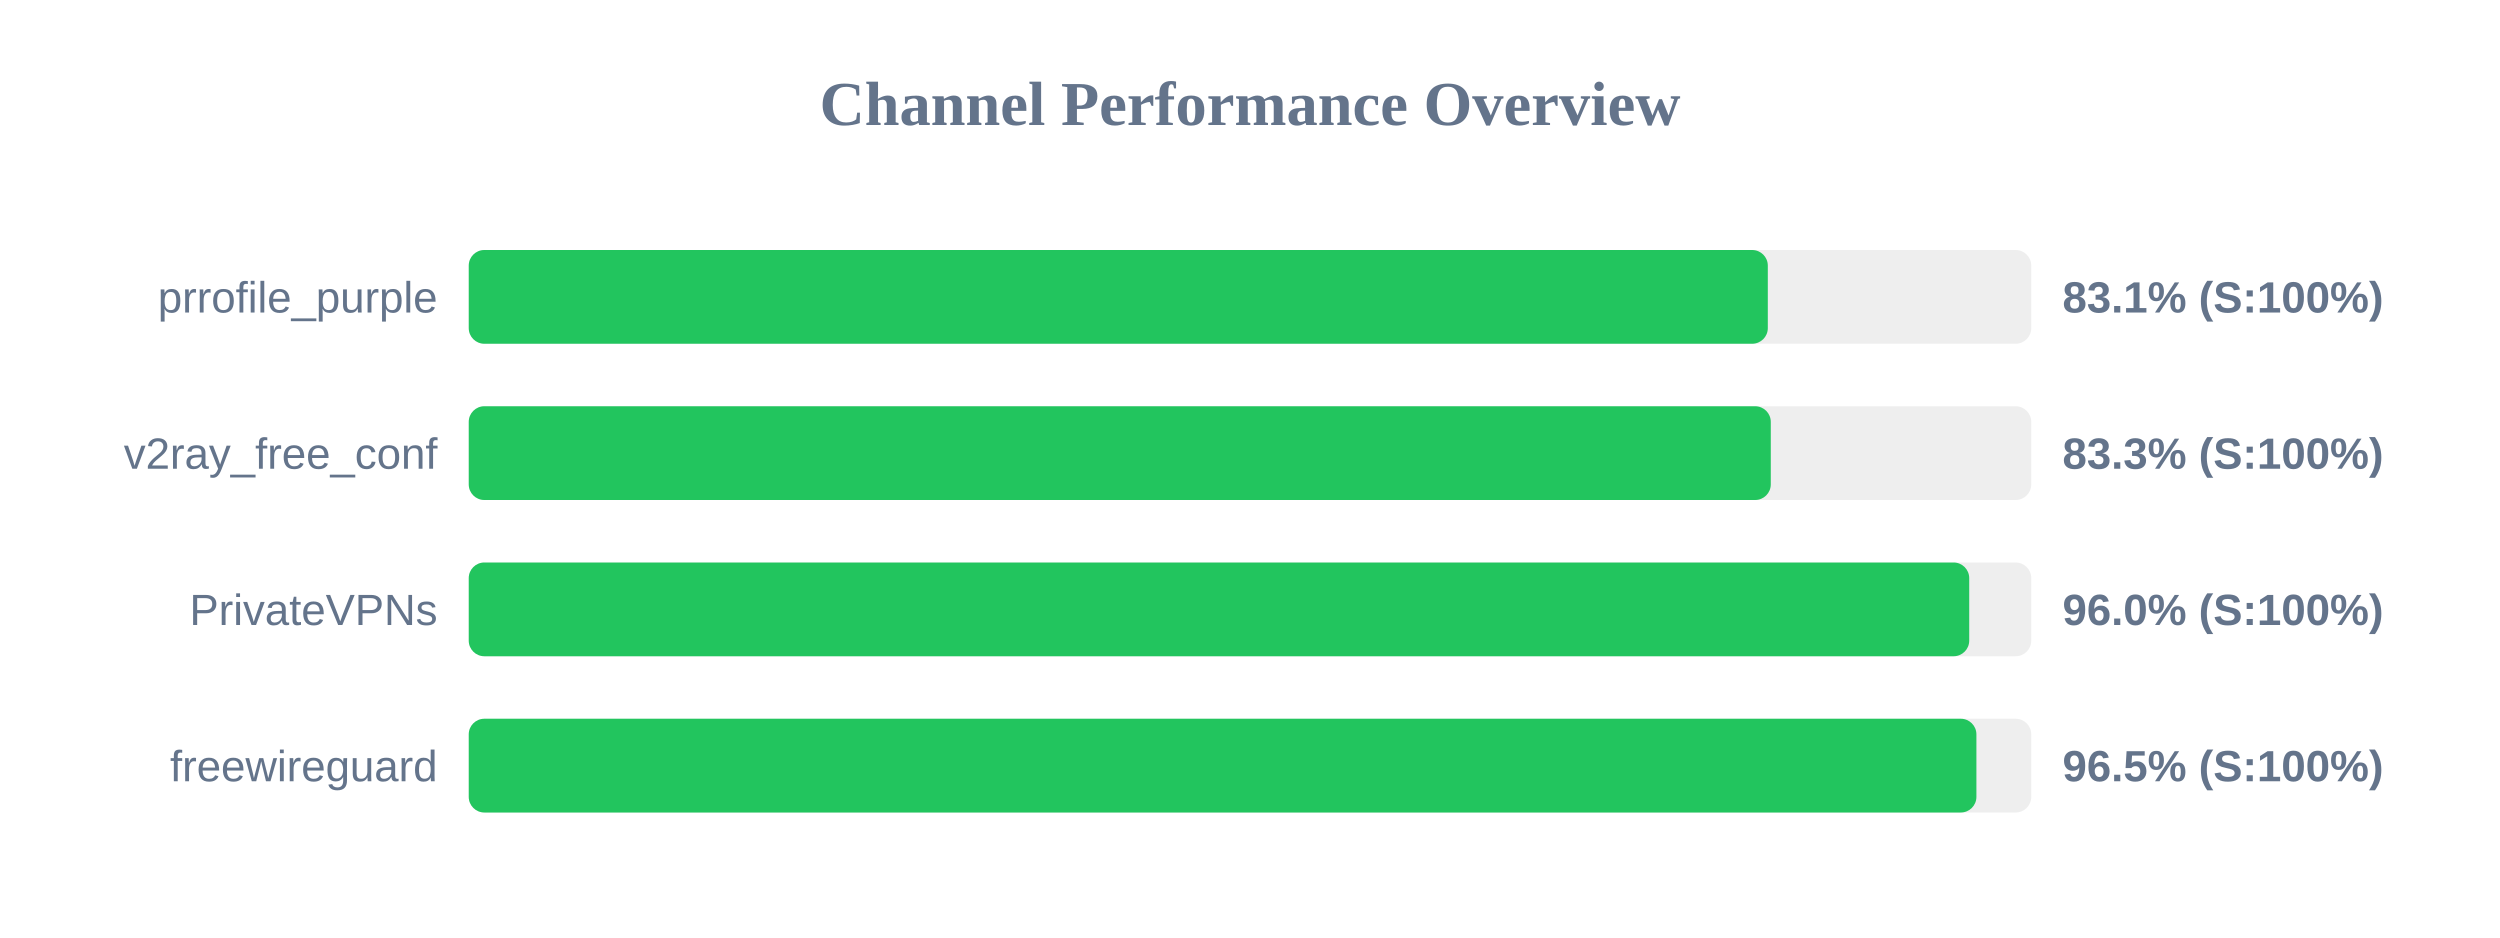
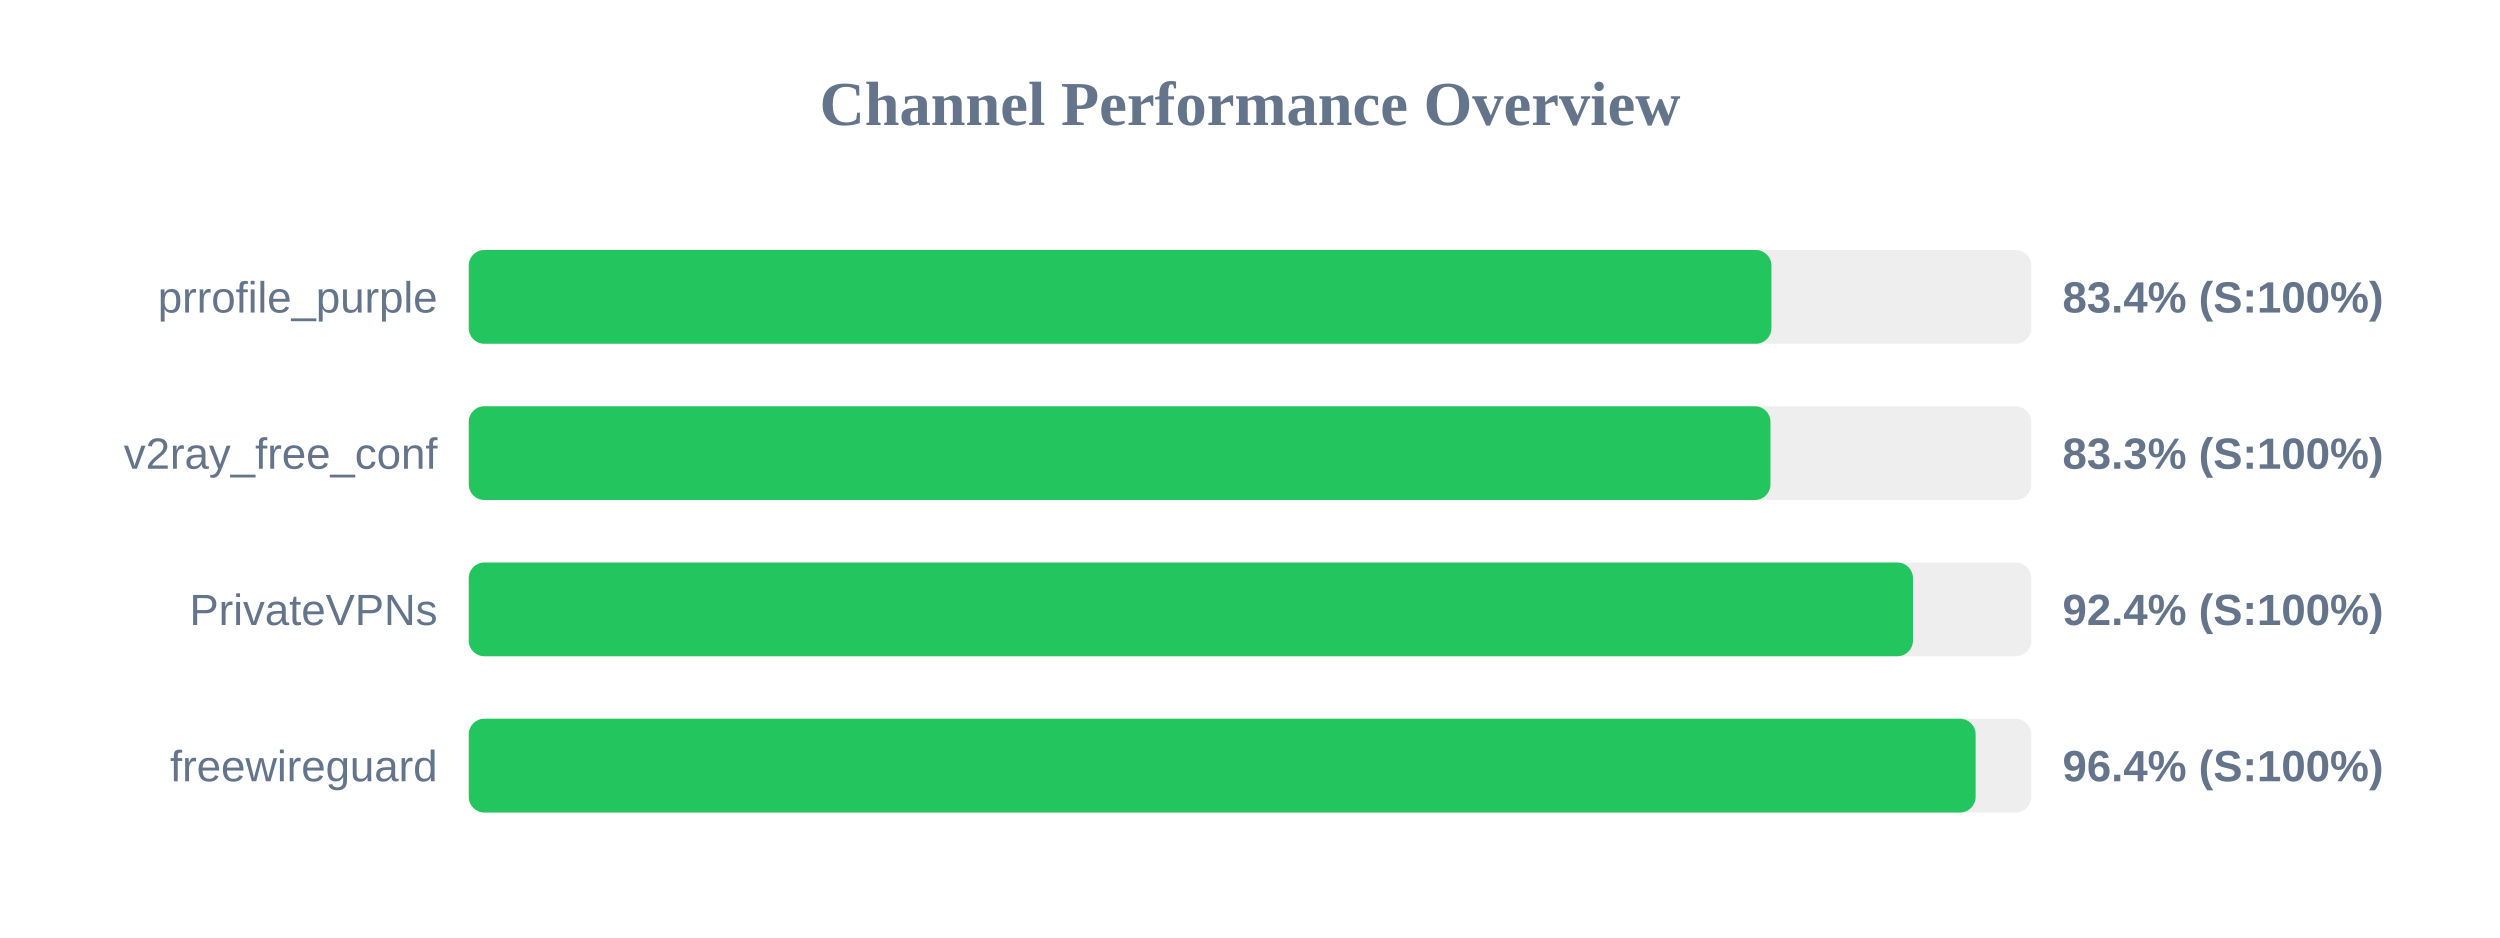
<svg xmlns="http://www.w3.org/2000/svg" width="800" height="300" version="1.1">
  <style>
        .row { font: 14px Arial; fill: #64748b; }
        .score { font: bold 14px Arial; fill: #64748b; }
    </style>
  <text x="400" y="40" text-anchor="middle" font-size="20px" font-weight="bold" fill="#64748b">Channel Performance Overview</text>
  <rect x="150" y="80" width="500" height="30" fill="#eee" rx="5" />
-   <rect x="150" y="80" width="415.7" height="30" fill="#22c55e" rx="5" />
+   <rect x="150" y="80" width="416.85" height="30" fill="#22c55e" rx="5" />
  <text x="140" y="100" text-anchor="end" class="row">prrofile_purple</text>
-   <text x="660" y="100" text-anchor="start" class="score">83.1% (S:100%)</text>
+   <text x="660" y="100" text-anchor="start" class="score">83.4% (S:100%)</text>
  <rect x="150" y="130" width="500" height="30" fill="#eee" rx="5" />
-   <rect x="150" y="130" width="416.65" height="30" fill="#22c55e" rx="5" />
+   <rect x="150" y="130" width="416.55" height="30" fill="#22c55e" rx="5" />
  <text x="140" y="150" text-anchor="end" class="row">v2ray_free_conf</text>
  <text x="660" y="150" text-anchor="start" class="score">83.3% (S:100%)</text>
  <rect x="150" y="180" width="500" height="30" fill="#eee" rx="5" />
-   <rect x="150" y="180" width="480.15" height="30" fill="#22c55e" rx="5" />
+   <rect x="150" y="180" width="462.15" height="30" fill="#22c55e" rx="5" />
  <text x="140" y="200" text-anchor="end" class="row">PrivateVPNs</text>
-   <text x="660" y="200" text-anchor="start" class="score">96.0% (S:100%)</text>
+   <text x="660" y="200" text-anchor="start" class="score">92.4% (S:100%)</text>
  <rect x="150" y="230" width="500" height="30" fill="#eee" rx="5" />
-   <rect x="150" y="230" width="482.45" height="30" fill="#22c55e" rx="5" />
+   <rect x="150" y="230" width="482.2" height="30" fill="#22c55e" rx="5" />
  <text x="140" y="250" text-anchor="end" class="row">freewireguard</text>
-   <text x="660" y="250" text-anchor="start" class="score">96.5% (S:100%)</text>
+   <text x="660" y="250" text-anchor="start" class="score">96.4% (S:100%)</text>
</svg>
